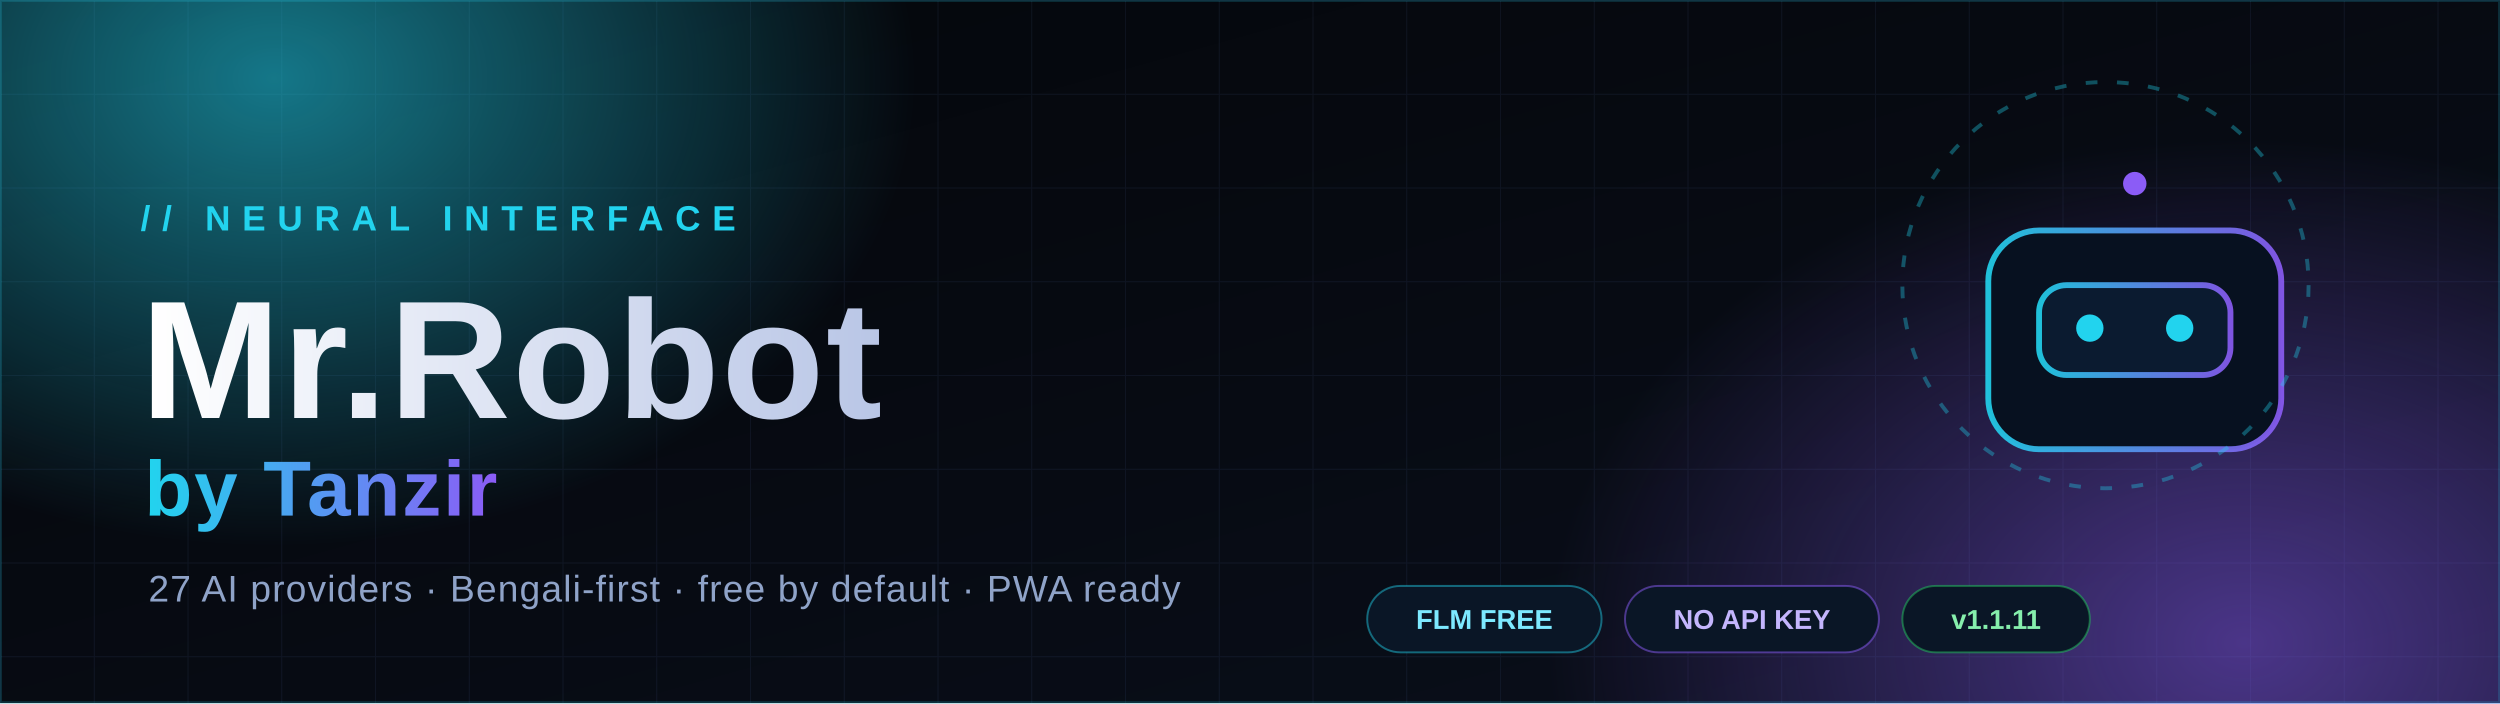
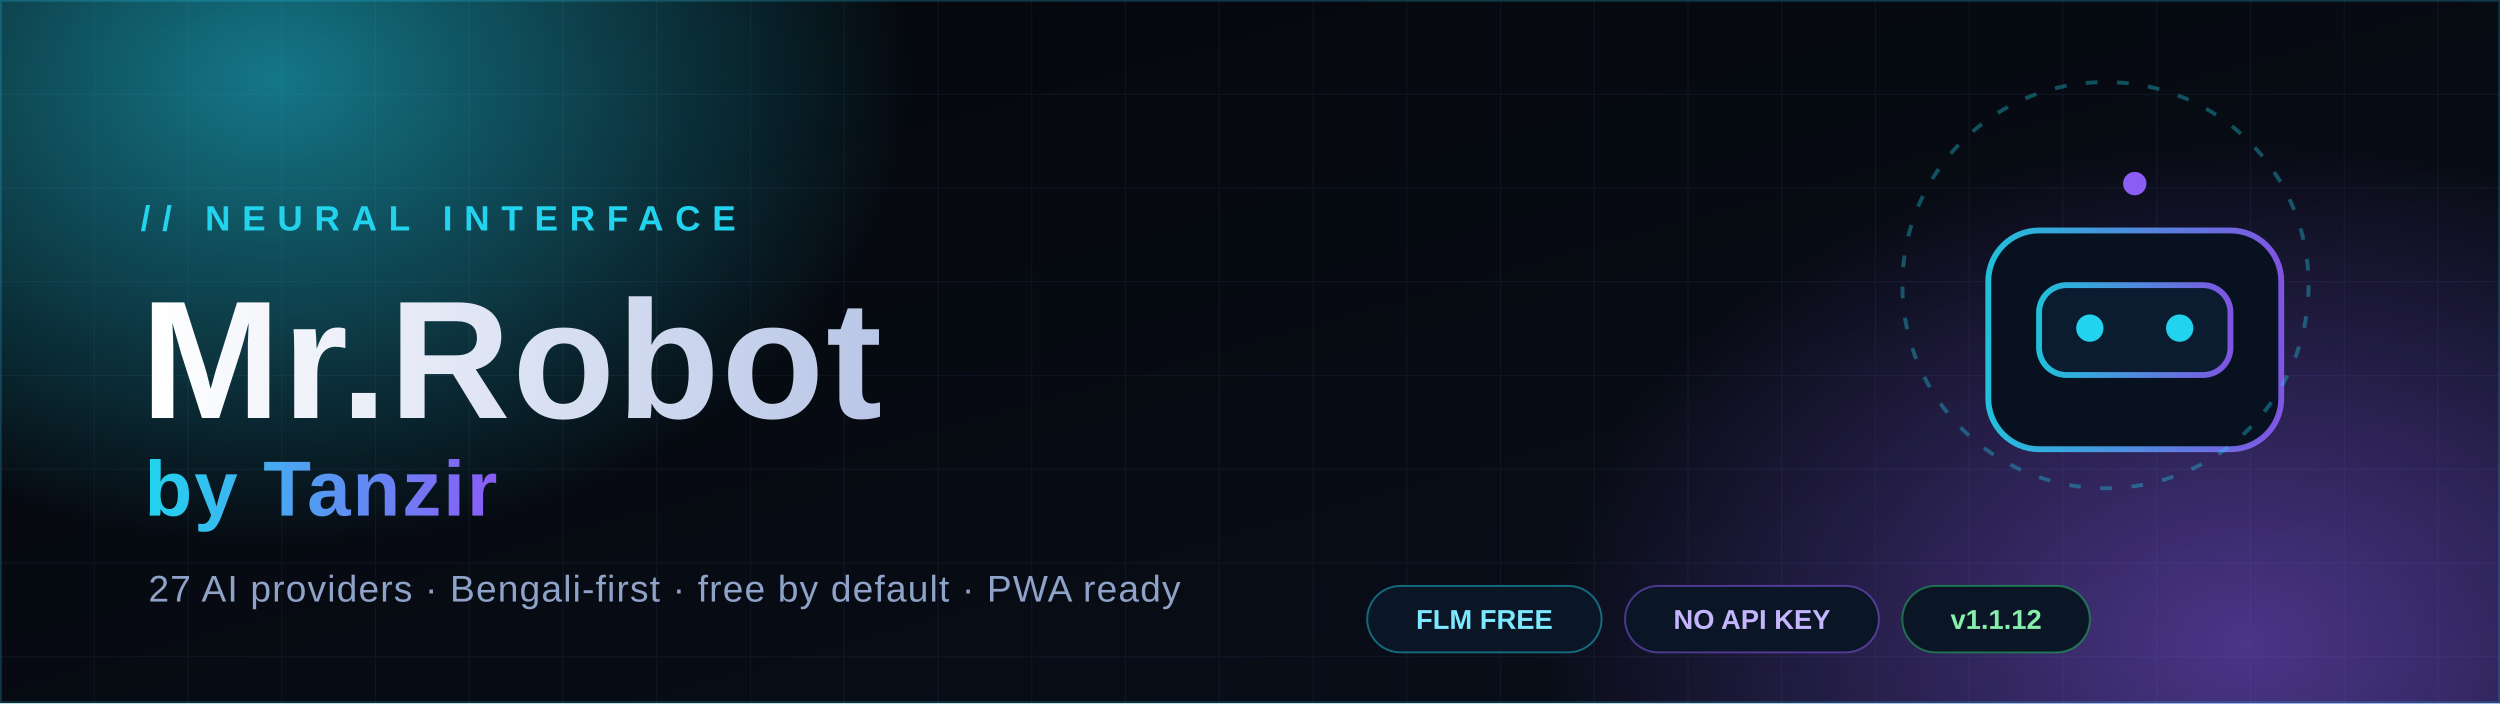
<svg xmlns="http://www.w3.org/2000/svg" width="1280" height="360" viewBox="0 0 1280 360" role="img" aria-label="Mr.Robot by Tanzir — multi-provider AI chat console">
  <defs>
    <linearGradient id="bg" x1="0" y1="0" x2="1" y2="1">
      <stop offset="0" stop-color="#04060a" />
      <stop offset="0.55" stop-color="#070b13" />
      <stop offset="1" stop-color="#0a0f1c" />
    </linearGradient>
    <linearGradient id="accent" x1="0" y1="0" x2="1" y2="0">
      <stop offset="0" stop-color="#22d3ee" />
      <stop offset="1" stop-color="#8b5cf6" />
    </linearGradient>
    <linearGradient id="title" x1="0" y1="0" x2="1" y2="0">
      <stop offset="0" stop-color="#ffffff" />
      <stop offset="1" stop-color="#b9c6e6" />
    </linearGradient>
    <radialGradient id="glowCyan" cx="50%" cy="50%" r="50%">
      <stop offset="0" stop-color="#22d3ee" stop-opacity="0.55" />
      <stop offset="1" stop-color="#22d3ee" stop-opacity="0" />
    </radialGradient>
    <radialGradient id="glowViolet" cx="50%" cy="50%" r="50%">
      <stop offset="0" stop-color="#8b5cf6" stop-opacity="0.5" />
      <stop offset="1" stop-color="#8b5cf6" stop-opacity="0" />
    </radialGradient>
    <pattern id="grid" width="48" height="48" patternUnits="userSpaceOnUse">
      <path d="M48 0H0V48" fill="none" stroke="#78aaff" stroke-opacity="0.07" stroke-width="1" />
    </pattern>
    <filter id="soft" x="-50%" y="-50%" width="200%" height="200%">
      <feGaussianBlur stdDeviation="18" />
    </filter>
  </defs>
  <rect width="1280" height="360" fill="url(#bg)" />
  <rect width="1280" height="360" fill="url(#grid)" />
  <ellipse cx="140" cy="40" rx="330" ry="240" fill="url(#glowCyan)" />
  <ellipse cx="1150" cy="330" rx="360" ry="260" fill="url(#glowViolet)" />
  <rect x="0" y="0" width="1280" height="360" fill="none" stroke="#22d3ee" stroke-opacity="0.18" stroke-width="2" />
  <g stroke="url(#accent)" stroke-width="2" stroke-linecap="round" opacity="0.8">
    <line x1="72" y1="60" x2="132" y2="60" />
    <line x1="72" y1="60" x2="72" y2="94" />
  </g>
  <g transform="translate(1010 84)" fill="none" stroke="url(#accent)" stroke-width="3" stroke-linejoin="round">
    <rect x="8" y="34" width="150" height="112" rx="26" fill="#071120" stroke-opacity="0.9" />
    <rect x="34" y="62" width="98" height="46" rx="14" fill="#0b1b30" stroke-opacity="0.9" />
    <circle cx="60" cy="84" r="7" fill="#22d3ee" stroke="none" />
    <circle cx="106" cy="84" r="7" fill="#22d3ee" stroke="none" />
    <line x1="83" y1="34" x2="83" y2="14" />
    <circle cx="83" cy="10" r="6" fill="#8b5cf6" stroke="none" />
    <path d="M46 118h74" stroke-opacity="0.55" />
    <path d="M8 62H-14M166 62h22" stroke-opacity="0.55" />
  </g>
  <g transform="translate(988 56)" fill="none" stroke="#22d3ee" stroke-opacity="0.35" stroke-dasharray="6 10" stroke-width="2">
    <circle cx="90" cy="90" r="104" />
  </g>
  <g font-family="'Segoe UI', 'Helvetica Neue', Arial, sans-serif">
    <text x="72" y="118" fill="#22d3ee" font-size="18" font-weight="700" letter-spacing="6">// NEURAL INTERFACE</text>
    <text x="72" y="214" fill="url(#title)" font-size="86" font-weight="800" letter-spacing="1">Mr.Robot</text>
    <text x="74" y="264" fill="url(#accent)" font-size="40" font-weight="700" letter-spacing="1">by Tanzir</text>
    <text x="76" y="308" fill="#8fa3c8" font-size="19" letter-spacing="0.6">27 AI providers · Bengali-first · free by default · PWA ready</text>
  </g>
  <g font-family="'Segoe UI', Arial, sans-serif" font-size="14" font-weight="700">
    <g transform="translate(700 300)">
      <rect width="120" height="34" rx="17" fill="#0a1626" stroke="#22d3ee" stroke-opacity="0.45" />
      <text x="60" y="22" fill="#7de9ff" text-anchor="middle">FLM FREE</text>
    </g>
    <g transform="translate(832 300)">
      <rect width="130" height="34" rx="17" fill="#0a1626" stroke="#8b5cf6" stroke-opacity="0.5" />
      <text x="65" y="22" fill="#c4b5fd" text-anchor="middle">NO API KEY</text>
    </g>
    <g transform="translate(974 300)">
      <rect width="96" height="34" rx="17" fill="#0a1626" stroke="#22c55e" stroke-opacity="0.5" />
-       <text x="48" y="22" fill="#86efac" text-anchor="middle">v1.1.11</text>
+       <text x="48" y="22" fill="#86efac" text-anchor="middle">v1.1.12</text>
    </g>
  </g>
</svg>
